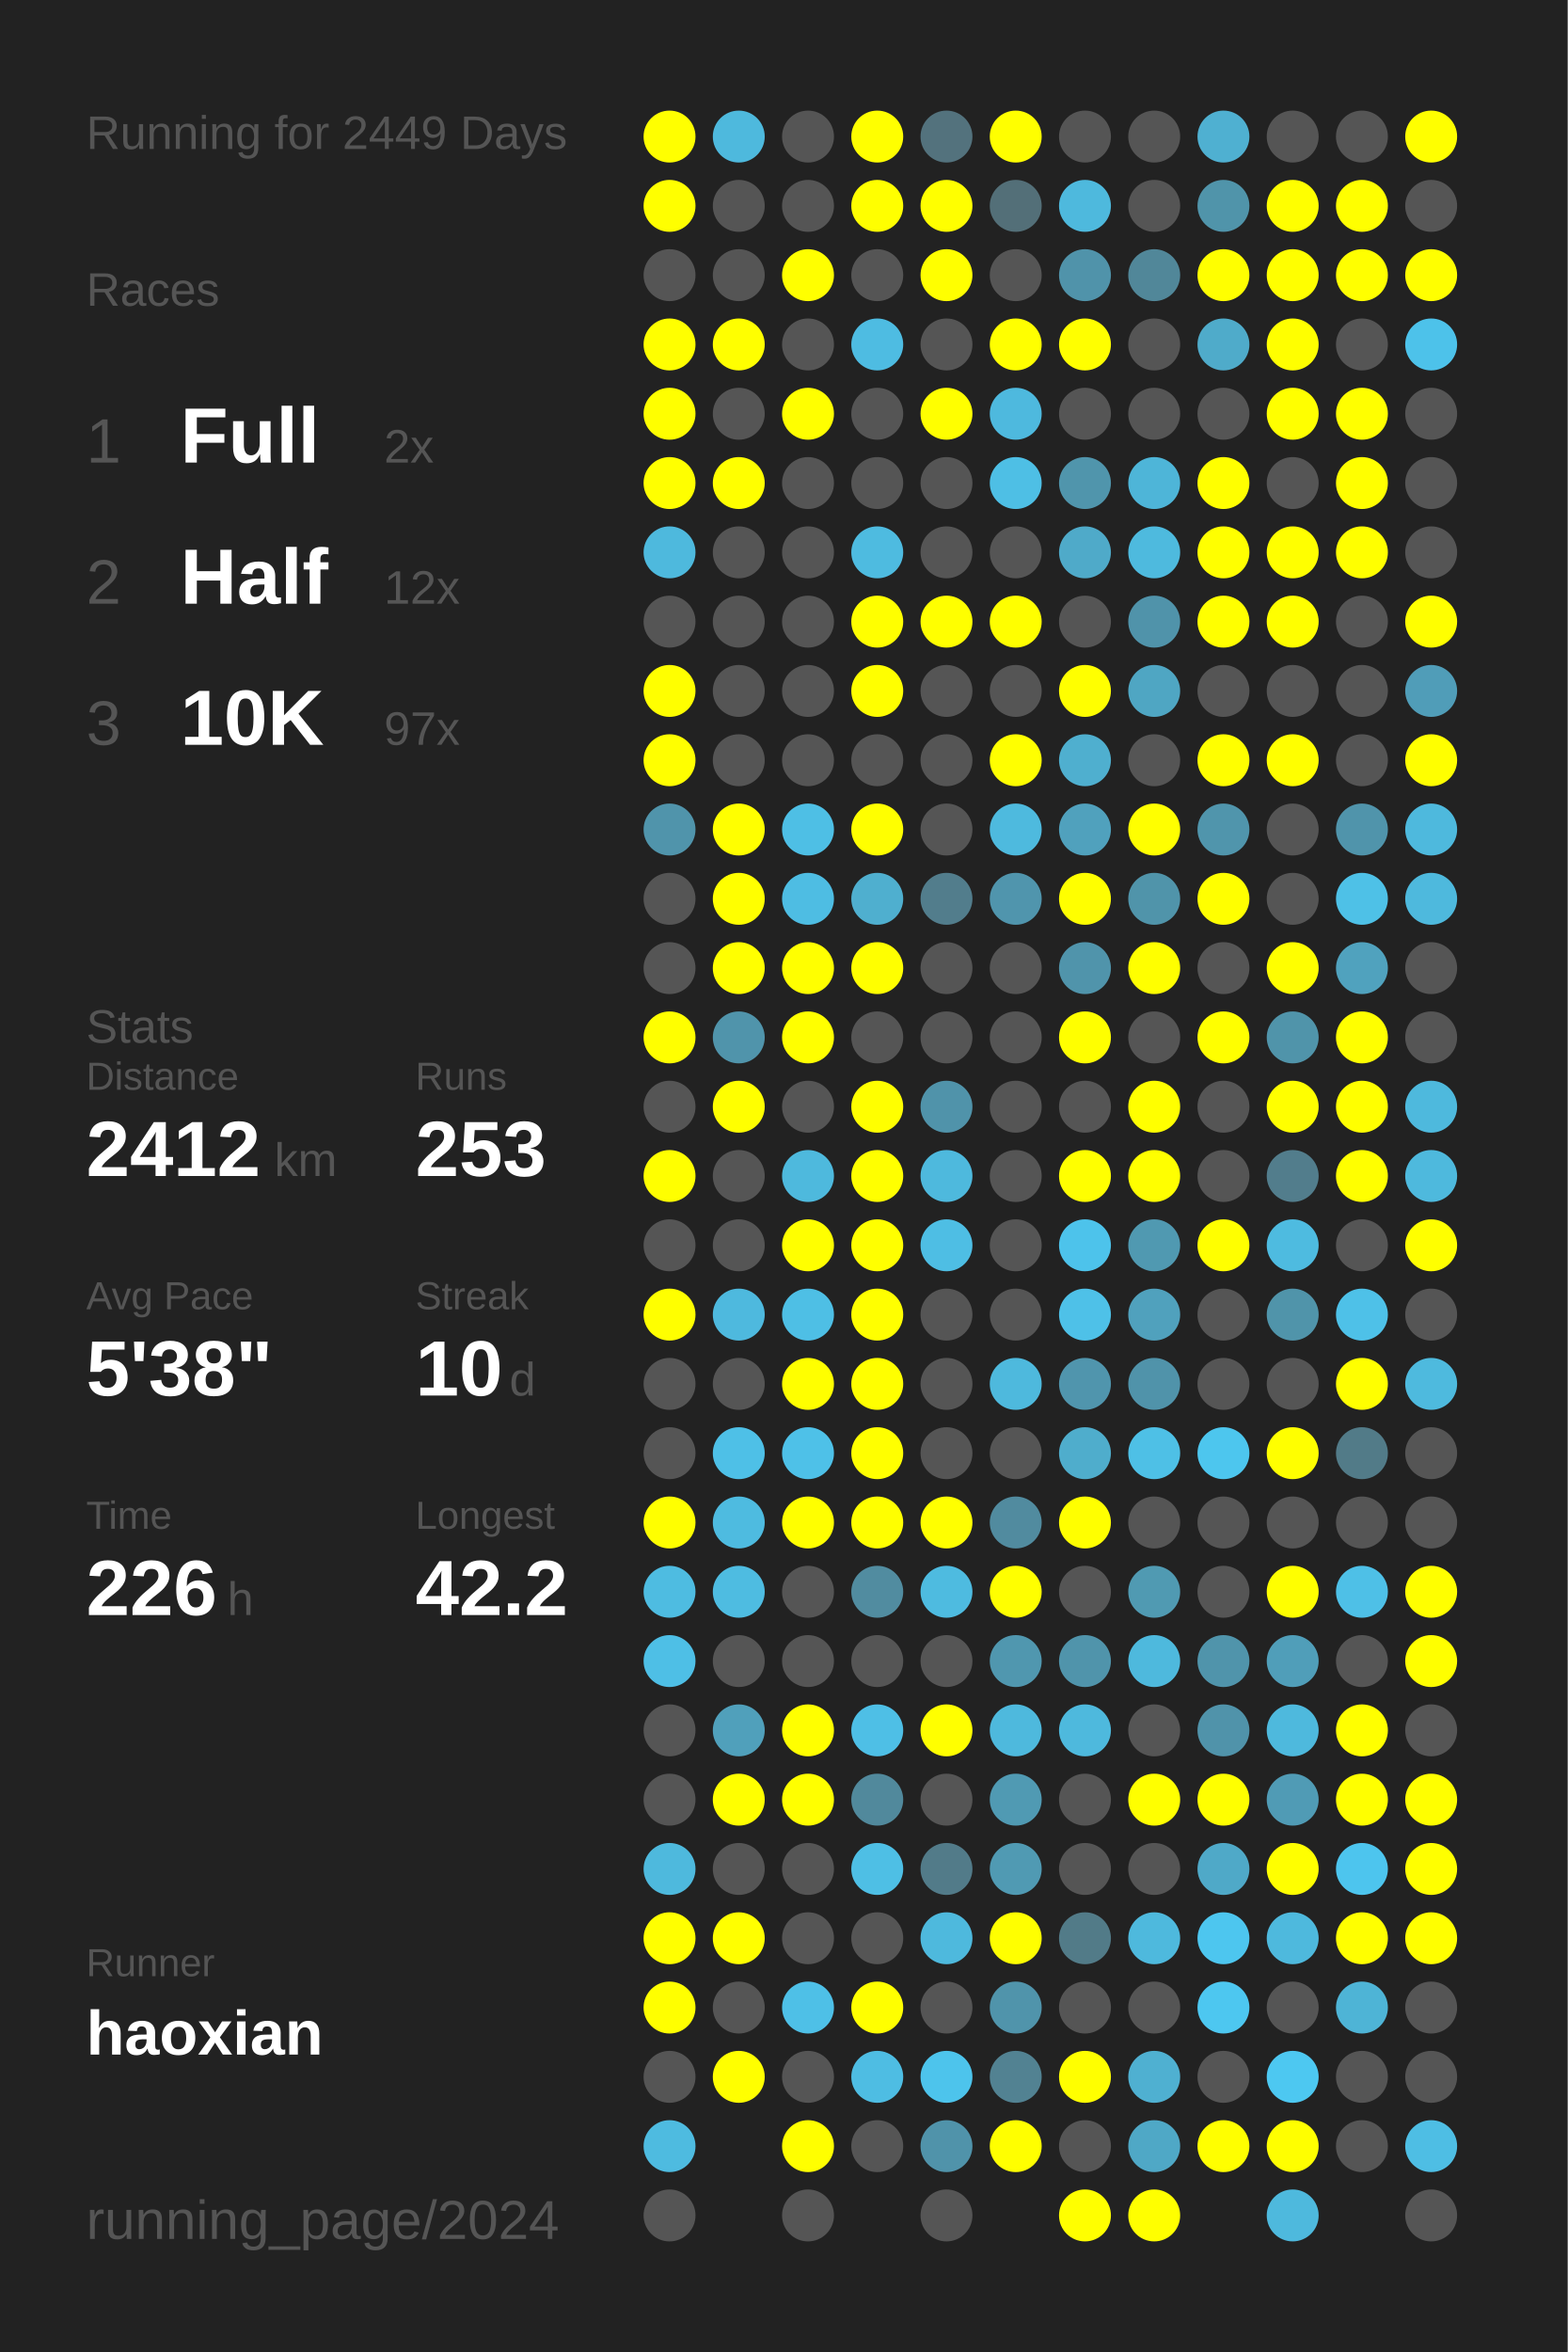
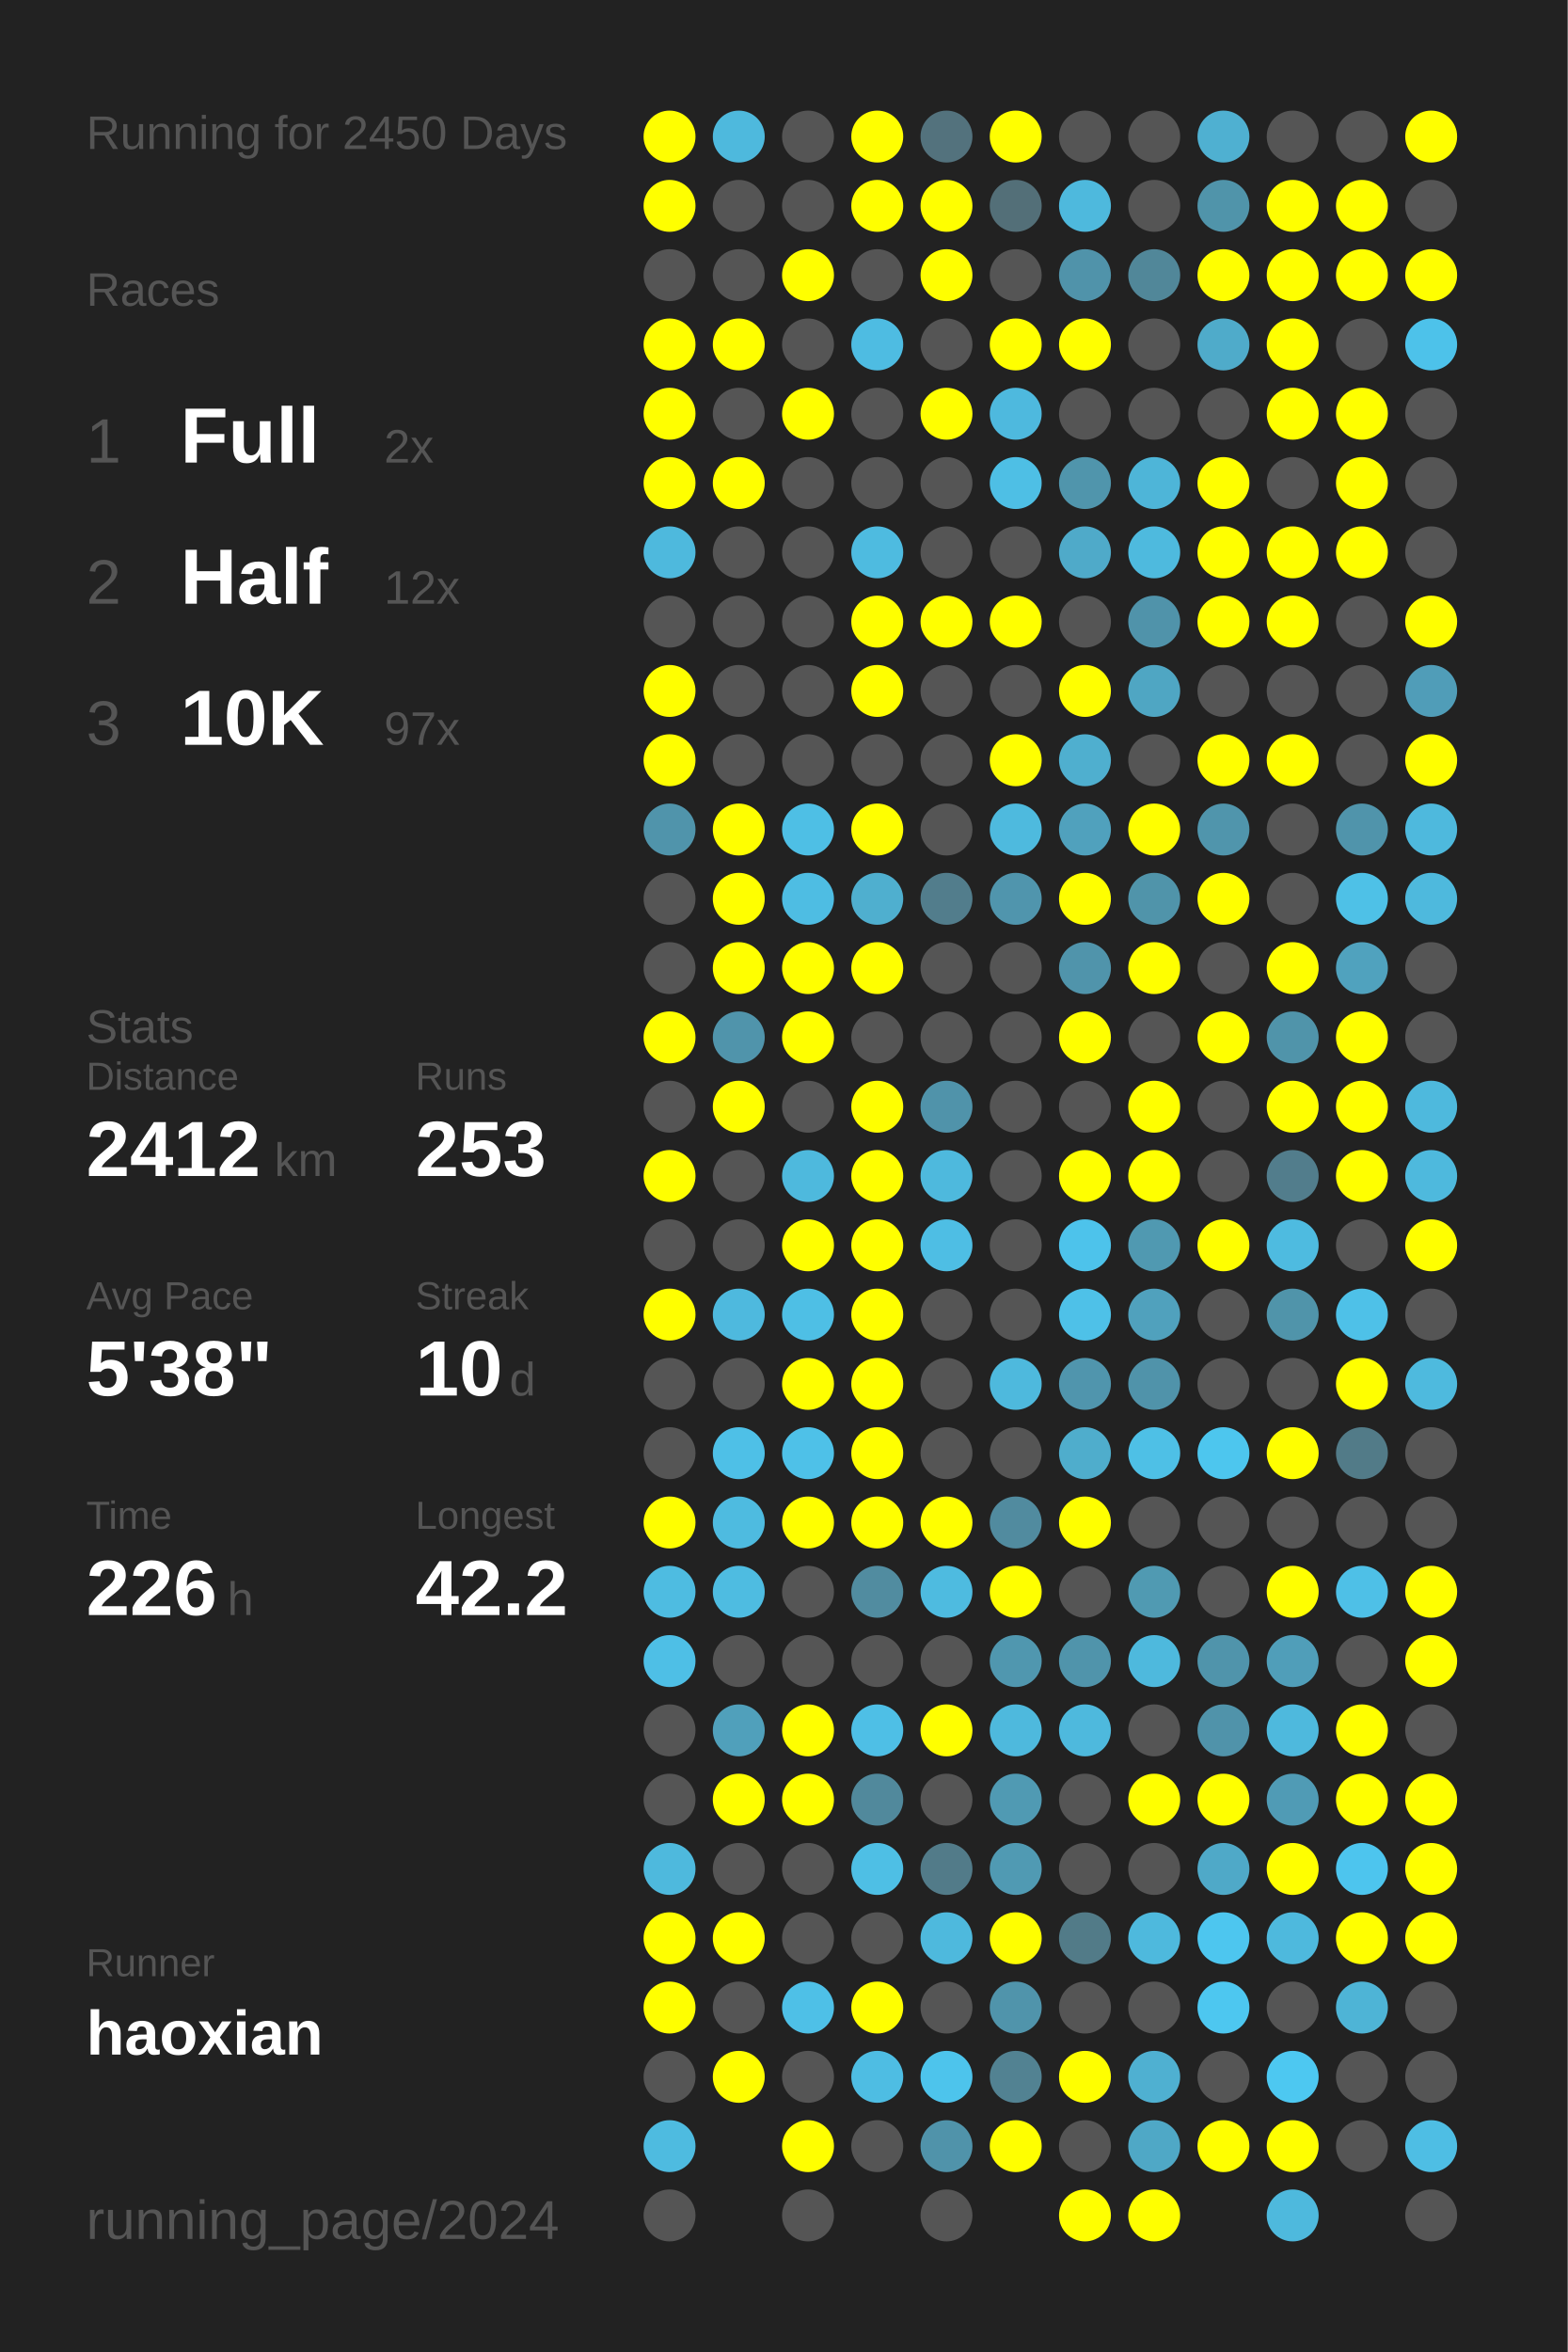
<svg xmlns="http://www.w3.org/2000/svg" baseProfile="full" height="300mm" version="1.1" viewBox="0,0,200,300" width="200mm">
  <defs />
  <rect fill="#222222" height="300" width="200" x="0" y="0" />
-   <text fill="#555555" style="font-size:6px; font-family:Arial;" x="11" y="19">Running for 2449 Days</text>
+   <text fill="#555555" style="font-size:6px; font-family:Arial;" x="11" y="19">Running for 2450 Days</text>
  <text fill="#555555" style="font-size:6px; font-family:Arial;" x="11" y="39">Races</text>
  <text fill="#555555" style="font-size:8px; font-family:Arial;" x="11" y="59">1</text>
  <text fill="#FFFFFF" style="font-size:10px; font-family:Arial; font-weight:bold;" x="23" y="59">Full</text>
  <text fill="#555555" style="font-size:6px; font-family:Arial;" x="49" y="59">2x</text>
  <text fill="#555555" style="font-size:8px; font-family:Arial;" x="11" y="77">2</text>
  <text fill="#FFFFFF" style="font-size:10px; font-family:Arial; font-weight:bold;" x="23" y="77">Half</text>
  <text fill="#555555" style="font-size:6px; font-family:Arial;" x="49" y="77">12x</text>
  <text fill="#555555" style="font-size:8px; font-family:Arial;" x="11" y="95">3</text>
  <text fill="#FFFFFF" style="font-size:10px; font-family:Arial; font-weight:bold;" x="23" y="95">10K</text>
  <text fill="#555555" style="font-size:6px; font-family:Arial;" x="49" y="95">97x</text>
  <text fill="#555555" style="font-size:6px; font-family:Arial;" x="11" y="133">Stats</text>
  <text fill="#555555" style="font-size:5px; font-family:Arial;" x="11" y="139">Distance</text>
  <text fill="#FFFFFF" style="font-size:10px; font-family:Arial; font-weight:bold;" x="11" y="150">2412</text>
  <text fill="#555555" style="font-size:6px; font-family:Arial;" x="35" y="150">km</text>
  <text fill="#555555" style="font-size:5px; font-family:Arial;" x="53" y="139">Runs</text>
  <text fill="#FFFFFF" style="font-size:10px; font-family:Arial; font-weight:bold;" x="53" y="150">253</text>
  <text fill="#555555" style="font-size:5px; font-family:Arial;" x="11" y="167">Avg Pace</text>
  <text fill="#FFFFFF" style="font-size:10px; font-family:Arial; font-weight:bold;" x="11" y="178">5'38"</text>
  <text fill="#555555" style="font-size:5px; font-family:Arial;" x="53" y="167">Streak</text>
  <text fill="#FFFFFF" style="font-size:10px; font-family:Arial; font-weight:bold;" x="53" y="178">10</text>
  <text fill="#555555" style="font-size:6px; font-family:Arial;" x="65" y="178">d</text>
  <text fill="#555555" style="font-size:5px; font-family:Arial;" x="11" y="195">Time</text>
  <text fill="#FFFFFF" style="font-size:10px; font-family:Arial; font-weight:bold;" x="11" y="206">226</text>
  <text fill="#555555" style="font-size:6px; font-family:Arial;" x="29" y="206">h</text>
  <text fill="#555555" style="font-size:5px; font-family:Arial;" x="53" y="195">Longest</text>
  <text fill="#FFFFFF" style="font-size:10px; font-family:Arial; font-weight:bold;" x="53" y="206">42.2</text>
  <text fill="#555555" style="font-size:5px; font-family:Arial;" x="11" y="252.065">Runner</text>
  <text fill="#FFFFFF" style="font-size:8px; font-family:Arial; font-weight:bold;" x="11" y="262.065">haoxian</text>
  <text fill="#555555" style="font-size:7px; font-family:Arial;" x="11" y="285.581">running_page/2024</text>
  <circle cx="85.417" cy="17.419" fill="#FFFF00" r="3.312" />
  <circle cx="85.417" cy="26.258" fill="#FFFF00" r="3.312" />
  <circle cx="85.417" cy="35.097" fill="#555555" r="3.312" />
  <circle cx="85.417" cy="43.935" fill="#FFFF00" r="3.312" />
  <circle cx="85.417" cy="52.774" fill="#FFFF00" r="3.312" />
  <circle cx="85.417" cy="61.613" fill="#FFFF00" r="3.312" />
  <circle cx="85.417" cy="70.452" fill="#4eb9dd" r="3.312" />
  <circle cx="85.417" cy="79.29" fill="#555555" r="3.312" />
  <circle cx="85.417" cy="88.129" fill="#FFFF00" r="3.312" />
  <circle cx="85.417" cy="96.968" fill="#FFFF00" r="3.312" />
  <circle cx="85.417" cy="105.806" fill="#5094ab" r="3.312" />
  <circle cx="85.417" cy="114.645" fill="#555555" r="3.312" />
  <circle cx="85.417" cy="123.484" fill="#555555" r="3.312" />
  <circle cx="85.417" cy="132.323" fill="#FFFF00" r="3.312" />
  <circle cx="85.417" cy="141.161" fill="#555555" r="3.312" />
  <circle cx="85.417" cy="150" fill="#FFFF00" r="3.312" />
  <circle cx="85.417" cy="158.839" fill="#555555" r="3.312" />
  <circle cx="85.417" cy="167.677" fill="#FFFF00" r="3.312" />
  <circle cx="85.417" cy="176.516" fill="#555555" r="3.312" />
  <circle cx="85.417" cy="185.355" fill="#555555" r="3.312" />
  <circle cx="85.417" cy="194.194" fill="#FFFF00" r="3.312" />
  <circle cx="85.417" cy="203.032" fill="#4ebce1" r="3.312" />
  <circle cx="85.417" cy="211.871" fill="#4ebfe6" r="3.312" />
  <circle cx="85.417" cy="220.71" fill="#555555" r="3.312" />
  <circle cx="85.417" cy="229.548" fill="#555555" r="3.312" />
  <circle cx="85.417" cy="238.387" fill="#4eb9dd" r="3.312" />
  <circle cx="85.417" cy="247.226" fill="#FFFF00" r="3.312" />
  <circle cx="85.417" cy="256.065" fill="#FFFF00" r="3.312" />
  <circle cx="85.417" cy="264.903" fill="#555555" r="3.312" />
  <circle cx="85.417" cy="273.742" fill="#4ebbe0" r="3.312" />
  <circle cx="85.417" cy="282.581" fill="#555555" r="3.312" />
  <circle cx="94.25" cy="17.419" fill="#4eb9dd" r="3.312" />
  <circle cx="94.25" cy="26.258" fill="#555555" r="3.312" />
  <circle cx="94.25" cy="35.097" fill="#555555" r="3.312" />
  <circle cx="94.25" cy="43.935" fill="#FFFF00" r="3.312" />
  <circle cx="94.25" cy="52.774" fill="#555555" r="3.312" />
  <circle cx="94.25" cy="61.613" fill="#FFFF00" r="3.312" />
  <circle cx="94.25" cy="70.452" fill="#555555" r="3.312" />
  <circle cx="94.25" cy="79.29" fill="#555555" r="3.312" />
  <circle cx="94.25" cy="88.129" fill="#555555" r="3.312" />
  <circle cx="94.25" cy="96.968" fill="#555555" r="3.312" />
  <circle cx="94.25" cy="105.806" fill="#FFFF00" r="3.312" />
  <circle cx="94.25" cy="114.645" fill="#FFFF00" r="3.312" />
  <circle cx="94.25" cy="123.484" fill="#FFFF00" r="3.312" />
  <circle cx="94.25" cy="132.323" fill="#5094ab" r="3.312" />
  <circle cx="94.25" cy="141.161" fill="#FFFF00" r="3.312" />
  <circle cx="94.25" cy="150" fill="#555555" r="3.312" />
  <circle cx="94.25" cy="158.839" fill="#555555" r="3.312" />
  <circle cx="94.25" cy="167.677" fill="#4eb9de" r="3.312" />
  <circle cx="94.25" cy="176.516" fill="#555555" r="3.312" />
  <circle cx="94.25" cy="185.355" fill="#4ec0e7" r="3.312" />
  <circle cx="94.25" cy="194.194" fill="#4ebbe0" r="3.312" />
  <circle cx="94.25" cy="203.032" fill="#4ebce1" r="3.312" />
  <circle cx="94.25" cy="211.871" fill="#555555" r="3.312" />
  <circle cx="94.25" cy="220.71" fill="#50a0bb" r="3.312" />
  <circle cx="94.25" cy="229.548" fill="#FFFF00" r="3.312" />
  <circle cx="94.25" cy="238.387" fill="#555555" r="3.312" />
  <circle cx="94.25" cy="247.226" fill="#FFFF00" r="3.312" />
  <circle cx="94.25" cy="256.065" fill="#555555" r="3.312" />
  <circle cx="94.25" cy="264.903" fill="#FFFF00" r="3.312" />
  <circle cx="103.083" cy="17.419" fill="#555555" r="3.312" />
  <circle cx="103.083" cy="26.258" fill="#555555" r="3.312" />
  <circle cx="103.083" cy="35.097" fill="#FFFF00" r="3.312" />
  <circle cx="103.083" cy="43.935" fill="#555555" r="3.312" />
  <circle cx="103.083" cy="52.774" fill="#FFFF00" r="3.312" />
  <circle cx="103.083" cy="61.613" fill="#555555" r="3.312" />
  <circle cx="103.083" cy="70.452" fill="#555555" r="3.312" />
  <circle cx="103.083" cy="79.29" fill="#555555" r="3.312" />
  <circle cx="103.083" cy="88.129" fill="#555555" r="3.312" />
  <circle cx="103.083" cy="96.968" fill="#555555" r="3.312" />
  <circle cx="103.083" cy="105.806" fill="#4ebfe5" r="3.312" />
  <circle cx="103.083" cy="114.645" fill="#4ebde3" r="3.312" />
  <circle cx="103.083" cy="123.484" fill="#FFFF00" r="3.312" />
  <circle cx="103.083" cy="132.323" fill="#FFFF00" r="3.312" />
  <circle cx="103.083" cy="141.161" fill="#555555" r="3.312" />
  <circle cx="103.083" cy="150" fill="#4eb9dd" r="3.312" />
  <circle cx="103.083" cy="158.839" fill="#FFFF00" r="3.312" />
  <circle cx="103.083" cy="167.677" fill="#4ebfe5" r="3.312" />
  <circle cx="103.083" cy="176.516" fill="#FFFF00" r="3.312" />
  <circle cx="103.083" cy="185.355" fill="#4ec1e8" r="3.312" />
  <circle cx="103.083" cy="194.194" fill="#FFFF00" r="3.312" />
  <circle cx="103.083" cy="203.032" fill="#555555" r="3.312" />
  <circle cx="103.083" cy="211.871" fill="#555555" r="3.312" />
  <circle cx="103.083" cy="220.71" fill="#FFFF00" r="3.312" />
  <circle cx="103.083" cy="229.548" fill="#FFFF00" r="3.312" />
  <circle cx="103.083" cy="238.387" fill="#555555" r="3.312" />
  <circle cx="103.083" cy="247.226" fill="#555555" r="3.312" />
  <circle cx="103.083" cy="256.065" fill="#4ec0e7" r="3.312" />
  <circle cx="103.083" cy="264.903" fill="#555555" r="3.312" />
  <circle cx="103.083" cy="273.742" fill="#FFFF00" r="3.312" />
  <circle cx="103.083" cy="282.581" fill="#555555" r="3.312" />
  <circle cx="111.917" cy="17.419" fill="#FFFF00" r="3.312" />
  <circle cx="111.917" cy="26.258" fill="#FFFF00" r="3.312" />
  <circle cx="111.917" cy="35.097" fill="#555555" r="3.312" />
  <circle cx="111.917" cy="43.935" fill="#4ebce2" r="3.312" />
  <circle cx="111.917" cy="52.774" fill="#555555" r="3.312" />
  <circle cx="111.917" cy="61.613" fill="#555555" r="3.312" />
  <circle cx="111.917" cy="70.452" fill="#4ebbe0" r="3.312" />
  <circle cx="111.917" cy="79.29" fill="#FFFF00" r="3.312" />
  <circle cx="111.917" cy="88.129" fill="#FFFF00" r="3.312" />
  <circle cx="111.917" cy="96.968" fill="#555555" r="3.312" />
  <circle cx="111.917" cy="105.806" fill="#FFFF00" r="3.312" />
  <circle cx="111.917" cy="114.645" fill="#4fafcf" r="3.312" />
  <circle cx="111.917" cy="123.484" fill="#FFFF00" r="3.312" />
  <circle cx="111.917" cy="132.323" fill="#555555" r="3.312" />
  <circle cx="111.917" cy="141.161" fill="#FFFF00" r="3.312" />
  <circle cx="111.917" cy="150" fill="#FFFF00" r="3.312" />
  <circle cx="111.917" cy="158.839" fill="#FFFF00" r="3.312" />
  <circle cx="111.917" cy="167.677" fill="#FFFF00" r="3.312" />
  <circle cx="111.917" cy="176.516" fill="#FFFF00" r="3.312" />
  <circle cx="111.917" cy="185.355" fill="#FFFF00" r="3.312" />
  <circle cx="111.917" cy="194.194" fill="#FFFF00" r="3.312" />
  <circle cx="111.917" cy="203.032" fill="#518ca0" r="3.312" />
  <circle cx="111.917" cy="211.871" fill="#555555" r="3.312" />
  <circle cx="111.917" cy="220.71" fill="#4ebfe6" r="3.312" />
  <circle cx="111.917" cy="229.548" fill="#51899c" r="3.312" />
  <circle cx="111.917" cy="238.387" fill="#4ebfe5" r="3.312" />
  <circle cx="111.917" cy="247.226" fill="#555555" r="3.312" />
  <circle cx="111.917" cy="256.065" fill="#FFFF00" r="3.312" />
  <circle cx="111.917" cy="264.903" fill="#4ebde3" r="3.312" />
  <circle cx="111.917" cy="273.742" fill="#555555" r="3.312" />
  <circle cx="120.75" cy="17.419" fill="#53727d" r="3.312" />
  <circle cx="120.75" cy="26.258" fill="#FFFF00" r="3.312" />
  <circle cx="120.75" cy="35.097" fill="#FFFF00" r="3.312" />
  <circle cx="120.75" cy="43.935" fill="#555555" r="3.312" />
  <circle cx="120.75" cy="52.774" fill="#FFFF00" r="3.312" />
  <circle cx="120.75" cy="61.613" fill="#555555" r="3.312" />
  <circle cx="120.75" cy="70.452" fill="#555555" r="3.312" />
  <circle cx="120.75" cy="79.29" fill="#FFFF00" r="3.312" />
  <circle cx="120.75" cy="88.129" fill="#555555" r="3.312" />
  <circle cx="120.75" cy="96.968" fill="#555555" r="3.312" />
  <circle cx="120.75" cy="105.806" fill="#555555" r="3.312" />
  <circle cx="120.75" cy="114.645" fill="#527d8c" r="3.312" />
  <circle cx="120.75" cy="123.484" fill="#555555" r="3.312" />
  <circle cx="120.75" cy="132.323" fill="#555555" r="3.312" />
  <circle cx="120.75" cy="141.161" fill="#5093aa" r="3.312" />
  <circle cx="120.75" cy="150" fill="#4eb9dd" r="3.312" />
  <circle cx="120.75" cy="158.839" fill="#4ebee4" r="3.312" />
  <circle cx="120.75" cy="167.677" fill="#555555" r="3.312" />
  <circle cx="120.75" cy="176.516" fill="#555555" r="3.312" />
  <circle cx="120.75" cy="185.355" fill="#555555" r="3.312" />
  <circle cx="120.75" cy="194.194" fill="#FFFF00" r="3.312" />
  <circle cx="120.75" cy="203.032" fill="#4ebbe0" r="3.312" />
  <circle cx="120.75" cy="211.871" fill="#555555" r="3.312" />
  <circle cx="120.75" cy="220.71" fill="#FFFF00" r="3.312" />
  <circle cx="120.75" cy="229.548" fill="#555555" r="3.312" />
  <circle cx="120.75" cy="238.387" fill="#527b89" r="3.312" />
  <circle cx="120.75" cy="247.226" fill="#4eb9dd" r="3.312" />
  <circle cx="120.75" cy="256.065" fill="#555555" r="3.312" />
  <circle cx="120.75" cy="264.903" fill="#4dc4ec" r="3.312" />
  <circle cx="120.75" cy="273.742" fill="#5093aa" r="3.312" />
  <circle cx="120.75" cy="282.581" fill="#555555" r="3.312" />
  <circle cx="129.583" cy="17.419" fill="#FFFF00" r="3.312" />
  <circle cx="129.583" cy="26.258" fill="#536f78" r="3.312" />
  <circle cx="129.583" cy="35.097" fill="#555555" r="3.312" />
  <circle cx="129.583" cy="43.935" fill="#FFFF00" r="3.312" />
  <circle cx="129.583" cy="52.774" fill="#4eb9de" r="3.312" />
  <circle cx="129.583" cy="61.613" fill="#4ebfe5" r="3.312" />
  <circle cx="129.583" cy="70.452" fill="#555555" r="3.312" />
  <circle cx="129.583" cy="79.29" fill="#FFFF00" r="3.312" />
  <circle cx="129.583" cy="88.129" fill="#555555" r="3.312" />
  <circle cx="129.583" cy="96.968" fill="#FFFF00" r="3.312" />
  <circle cx="129.583" cy="105.806" fill="#4ebade" r="3.312" />
  <circle cx="129.583" cy="114.645" fill="#5095ad" r="3.312" />
  <circle cx="129.583" cy="123.484" fill="#555555" r="3.312" />
  <circle cx="129.583" cy="132.323" fill="#555555" r="3.312" />
  <circle cx="129.583" cy="141.161" fill="#555555" r="3.312" />
  <circle cx="129.583" cy="150" fill="#555555" r="3.312" />
  <circle cx="129.583" cy="158.839" fill="#555555" r="3.312" />
  <circle cx="129.583" cy="167.677" fill="#555555" r="3.312" />
  <circle cx="129.583" cy="176.516" fill="#4eb9dd" r="3.312" />
  <circle cx="129.583" cy="185.355" fill="#555555" r="3.312" />
  <circle cx="129.583" cy="194.194" fill="#518b9f" r="3.312" />
  <circle cx="129.583" cy="203.032" fill="#FFFF00" r="3.312" />
  <circle cx="129.583" cy="211.871" fill="#5097af" r="3.312" />
  <circle cx="129.583" cy="220.71" fill="#4eb9dd" r="3.312" />
  <circle cx="129.583" cy="229.548" fill="#509ab3" r="3.312" />
  <circle cx="129.583" cy="238.387" fill="#509ab3" r="3.312" />
  <circle cx="129.583" cy="247.226" fill="#FFFF00" r="3.312" />
  <circle cx="129.583" cy="256.065" fill="#5094ab" r="3.312" />
  <circle cx="129.583" cy="264.903" fill="#528292" r="3.312" />
  <circle cx="129.583" cy="273.742" fill="#FFFF00" r="3.312" />
  <circle cx="138.417" cy="17.419" fill="#555555" r="3.312" />
  <circle cx="138.417" cy="26.258" fill="#4eb9dd" r="3.312" />
  <circle cx="138.417" cy="35.097" fill="#5093aa" r="3.312" />
  <circle cx="138.417" cy="43.935" fill="#FFFF00" r="3.312" />
  <circle cx="138.417" cy="52.774" fill="#555555" r="3.312" />
  <circle cx="138.417" cy="61.613" fill="#5095ac" r="3.312" />
  <circle cx="138.417" cy="70.452" fill="#4faac9" r="3.312" />
  <circle cx="138.417" cy="79.29" fill="#555555" r="3.312" />
  <circle cx="138.417" cy="88.129" fill="#FFFF00" r="3.312" />
  <circle cx="138.417" cy="96.968" fill="#4fafcf" r="3.312" />
  <circle cx="138.417" cy="105.806" fill="#50a1bd" r="3.312" />
  <circle cx="138.417" cy="114.645" fill="#FFFF00" r="3.312" />
  <circle cx="138.417" cy="123.484" fill="#5094ab" r="3.312" />
  <circle cx="138.417" cy="132.323" fill="#FFFF00" r="3.312" />
  <circle cx="138.417" cy="141.161" fill="#555555" r="3.312" />
  <circle cx="138.417" cy="150" fill="#FFFF00" r="3.312" />
  <circle cx="138.417" cy="158.839" fill="#4dc3eb" r="3.312" />
  <circle cx="138.417" cy="167.677" fill="#4ec1e8" r="3.312" />
  <circle cx="138.417" cy="176.516" fill="#5095ad" r="3.312" />
  <circle cx="138.417" cy="185.355" fill="#4fadcc" r="3.312" />
  <circle cx="138.417" cy="194.194" fill="#FFFF00" r="3.312" />
  <circle cx="138.417" cy="203.032" fill="#555555" r="3.312" />
  <circle cx="138.417" cy="211.871" fill="#5094ab" r="3.312" />
  <circle cx="138.417" cy="220.71" fill="#4eb9dd" r="3.312" />
  <circle cx="138.417" cy="229.548" fill="#555555" r="3.312" />
  <circle cx="138.417" cy="238.387" fill="#555555" r="3.312" />
  <circle cx="138.417" cy="247.226" fill="#527b88" r="3.312" />
  <circle cx="138.417" cy="256.065" fill="#555555" r="3.312" />
  <circle cx="138.417" cy="264.903" fill="#FFFF00" r="3.312" />
  <circle cx="138.417" cy="273.742" fill="#555555" r="3.312" />
  <circle cx="138.417" cy="282.581" fill="#FFFF00" r="3.312" />
  <circle cx="147.25" cy="17.419" fill="#555555" r="3.312" />
  <circle cx="147.25" cy="26.258" fill="#555555" r="3.312" />
  <circle cx="147.25" cy="35.097" fill="#518799" r="3.312" />
  <circle cx="147.25" cy="43.935" fill="#555555" r="3.312" />
  <circle cx="147.25" cy="52.774" fill="#555555" r="3.312" />
  <circle cx="147.25" cy="61.613" fill="#4eb5d8" r="3.312" />
  <circle cx="147.25" cy="70.452" fill="#4ebade" r="3.312" />
  <circle cx="147.25" cy="79.29" fill="#5093aa" r="3.312" />
  <circle cx="147.25" cy="88.129" fill="#4fa6c3" r="3.312" />
  <circle cx="147.25" cy="96.968" fill="#555555" r="3.312" />
  <circle cx="147.25" cy="105.806" fill="#FFFF00" r="3.312" />
  <circle cx="147.25" cy="114.645" fill="#5094aa" r="3.312" />
  <circle cx="147.25" cy="123.484" fill="#FFFF00" r="3.312" />
  <circle cx="147.25" cy="132.323" fill="#555555" r="3.312" />
  <circle cx="147.25" cy="141.161" fill="#FFFF00" r="3.312" />
  <circle cx="147.25" cy="150" fill="#FFFF00" r="3.312" />
  <circle cx="147.25" cy="158.839" fill="#5099b1" r="3.312" />
  <circle cx="147.25" cy="167.677" fill="#50a1bd" r="3.312" />
  <circle cx="147.25" cy="176.516" fill="#5093aa" r="3.312" />
  <circle cx="147.25" cy="185.355" fill="#4ec0e6" r="3.312" />
  <circle cx="147.25" cy="194.194" fill="#555555" r="3.312" />
  <circle cx="147.25" cy="203.032" fill="#509ab2" r="3.312" />
  <circle cx="147.25" cy="211.871" fill="#4eb9dd" r="3.312" />
  <circle cx="147.25" cy="220.71" fill="#555555" r="3.312" />
  <circle cx="147.25" cy="229.548" fill="#FFFF00" r="3.312" />
  <circle cx="147.25" cy="238.387" fill="#555555" r="3.312" />
  <circle cx="147.25" cy="247.226" fill="#4eb9dd" r="3.312" />
  <circle cx="147.25" cy="256.065" fill="#555555" r="3.312" />
  <circle cx="147.25" cy="264.903" fill="#4fb0d1" r="3.312" />
  <circle cx="147.25" cy="273.742" fill="#4fa8c6" r="3.312" />
  <circle cx="147.25" cy="282.581" fill="#FFFF00" r="3.312" />
  <circle cx="156.083" cy="17.419" fill="#4fb0d1" r="3.312" />
  <circle cx="156.083" cy="26.258" fill="#5094aa" r="3.312" />
  <circle cx="156.083" cy="35.097" fill="#FFFF00" r="3.312" />
  <circle cx="156.083" cy="43.935" fill="#4fabca" r="3.312" />
  <circle cx="156.083" cy="52.774" fill="#555555" r="3.312" />
  <circle cx="156.083" cy="61.613" fill="#FFFF00" r="3.312" />
  <circle cx="156.083" cy="70.452" fill="#FFFF00" r="3.312" />
  <circle cx="156.083" cy="79.29" fill="#FFFF00" r="3.312" />
  <circle cx="156.083" cy="88.129" fill="#555555" r="3.312" />
  <circle cx="156.083" cy="96.968" fill="#FFFF00" r="3.312" />
  <circle cx="156.083" cy="105.806" fill="#5095ac" r="3.312" />
  <circle cx="156.083" cy="114.645" fill="#FFFF00" r="3.312" />
  <circle cx="156.083" cy="123.484" fill="#555555" r="3.312" />
  <circle cx="156.083" cy="132.323" fill="#FFFF00" r="3.312" />
  <circle cx="156.083" cy="141.161" fill="#555555" r="3.312" />
  <circle cx="156.083" cy="150" fill="#555555" r="3.312" />
  <circle cx="156.083" cy="158.839" fill="#FFFF00" r="3.312" />
  <circle cx="156.083" cy="167.677" fill="#555555" r="3.312" />
  <circle cx="156.083" cy="176.516" fill="#555555" r="3.312" />
  <circle cx="156.083" cy="185.355" fill="#4dc6ee" r="3.312" />
  <circle cx="156.083" cy="194.194" fill="#555555" r="3.312" />
  <circle cx="156.083" cy="203.032" fill="#555555" r="3.312" />
  <circle cx="156.083" cy="211.871" fill="#5094ab" r="3.312" />
  <circle cx="156.083" cy="220.71" fill="#5093aa" r="3.312" />
  <circle cx="156.083" cy="229.548" fill="#FFFF00" r="3.312" />
  <circle cx="156.083" cy="238.387" fill="#4fa9c8" r="3.312" />
  <circle cx="156.083" cy="247.226" fill="#4dc6ef" r="3.312" />
  <circle cx="156.083" cy="256.065" fill="#4dc7f0" r="3.312" />
  <circle cx="156.083" cy="264.903" fill="#555555" r="3.312" />
  <circle cx="156.083" cy="273.742" fill="#FFFF00" r="3.312" />
  <circle cx="164.917" cy="17.419" fill="#555555" r="3.312" />
  <circle cx="164.917" cy="26.258" fill="#FFFF00" r="3.312" />
  <circle cx="164.917" cy="35.097" fill="#FFFF00" r="3.312" />
  <circle cx="164.917" cy="43.935" fill="#FFFF00" r="3.312" />
  <circle cx="164.917" cy="52.774" fill="#FFFF00" r="3.312" />
  <circle cx="164.917" cy="61.613" fill="#555555" r="3.312" />
  <circle cx="164.917" cy="70.452" fill="#FFFF00" r="3.312" />
  <circle cx="164.917" cy="79.29" fill="#FFFF00" r="3.312" />
  <circle cx="164.917" cy="88.129" fill="#555555" r="3.312" />
  <circle cx="164.917" cy="96.968" fill="#FFFF00" r="3.312" />
  <circle cx="164.917" cy="105.806" fill="#555555" r="3.312" />
  <circle cx="164.917" cy="114.645" fill="#555555" r="3.312" />
  <circle cx="164.917" cy="123.484" fill="#FFFF00" r="3.312" />
  <circle cx="164.917" cy="132.323" fill="#5094aa" r="3.312" />
  <circle cx="164.917" cy="141.161" fill="#FFFF00" r="3.312" />
  <circle cx="164.917" cy="150" fill="#527d8c" r="3.312" />
  <circle cx="164.917" cy="158.839" fill="#4ebbe0" r="3.312" />
  <circle cx="164.917" cy="167.677" fill="#5094aa" r="3.312" />
  <circle cx="164.917" cy="176.516" fill="#555555" r="3.312" />
  <circle cx="164.917" cy="185.355" fill="#FFFF00" r="3.312" />
  <circle cx="164.917" cy="194.194" fill="#555555" r="3.312" />
  <circle cx="164.917" cy="203.032" fill="#FFFF00" r="3.312" />
  <circle cx="164.917" cy="211.871" fill="#509eb9" r="3.312" />
  <circle cx="164.917" cy="220.71" fill="#4eb9dd" r="3.312" />
  <circle cx="164.917" cy="229.548" fill="#509bb5" r="3.312" />
  <circle cx="164.917" cy="238.387" fill="#FFFF00" r="3.312" />
  <circle cx="164.917" cy="247.226" fill="#4eb9dd" r="3.312" />
  <circle cx="164.917" cy="256.065" fill="#555555" r="3.312" />
  <circle cx="164.917" cy="264.903" fill="#4dc8f1" r="3.312" />
  <circle cx="164.917" cy="273.742" fill="#FFFF00" r="3.312" />
  <circle cx="164.917" cy="282.581" fill="#4eb9dd" r="3.312" />
  <circle cx="173.75" cy="17.419" fill="#555555" r="3.312" />
  <circle cx="173.75" cy="26.258" fill="#FFFF00" r="3.312" />
  <circle cx="173.75" cy="35.097" fill="#FFFF00" r="3.312" />
  <circle cx="173.75" cy="43.935" fill="#555555" r="3.312" />
  <circle cx="173.75" cy="52.774" fill="#FFFF00" r="3.312" />
  <circle cx="173.75" cy="61.613" fill="#FFFF00" r="3.312" />
  <circle cx="173.75" cy="70.452" fill="#FFFF00" r="3.312" />
  <circle cx="173.75" cy="79.29" fill="#555555" r="3.312" />
  <circle cx="173.75" cy="88.129" fill="#555555" r="3.312" />
  <circle cx="173.75" cy="96.968" fill="#555555" r="3.312" />
  <circle cx="173.75" cy="105.806" fill="#5094ab" r="3.312" />
  <circle cx="173.75" cy="114.645" fill="#4ec1e7" r="3.312" />
  <circle cx="173.75" cy="123.484" fill="#50a2be" r="3.312" />
  <circle cx="173.75" cy="132.323" fill="#FFFF00" r="3.312" />
  <circle cx="173.75" cy="141.161" fill="#FFFF00" r="3.312" />
  <circle cx="173.75" cy="150" fill="#FFFF00" r="3.312" />
  <circle cx="173.75" cy="158.839" fill="#555555" r="3.312" />
  <circle cx="173.75" cy="167.677" fill="#4ec1e8" r="3.312" />
  <circle cx="173.75" cy="176.516" fill="#FFFF00" r="3.312" />
  <circle cx="173.75" cy="185.355" fill="#527b88" r="3.312" />
  <circle cx="173.75" cy="194.194" fill="#555555" r="3.312" />
  <circle cx="173.75" cy="203.032" fill="#4ec0e7" r="3.312" />
  <circle cx="173.75" cy="211.871" fill="#555555" r="3.312" />
  <circle cx="173.75" cy="220.71" fill="#FFFF00" r="3.312" />
  <circle cx="173.75" cy="229.548" fill="#FFFF00" r="3.312" />
  <circle cx="173.75" cy="238.387" fill="#4dc5ee" r="3.312" />
  <circle cx="173.75" cy="247.226" fill="#FFFF00" r="3.312" />
  <circle cx="173.75" cy="256.065" fill="#4eb4d6" r="3.312" />
  <circle cx="173.75" cy="264.903" fill="#555555" r="3.312" />
  <circle cx="173.75" cy="273.742" fill="#555555" r="3.312" />
  <circle cx="182.583" cy="17.419" fill="#FFFF00" r="3.312" />
  <circle cx="182.583" cy="26.258" fill="#555555" r="3.312" />
  <circle cx="182.583" cy="35.097" fill="#FFFF00" r="3.312" />
  <circle cx="182.583" cy="43.935" fill="#4dc2ea" r="3.312" />
  <circle cx="182.583" cy="52.774" fill="#555555" r="3.312" />
  <circle cx="182.583" cy="61.613" fill="#555555" r="3.312" />
  <circle cx="182.583" cy="70.452" fill="#555555" r="3.312" />
  <circle cx="182.583" cy="79.29" fill="#FFFF00" r="3.312" />
  <circle cx="182.583" cy="88.129" fill="#509db8" r="3.312" />
  <circle cx="182.583" cy="96.968" fill="#FFFF00" r="3.312" />
  <circle cx="182.583" cy="105.806" fill="#4eb9dd" r="3.312" />
  <circle cx="182.583" cy="114.645" fill="#4eb9dd" r="3.312" />
  <circle cx="182.583" cy="123.484" fill="#555555" r="3.312" />
  <circle cx="182.583" cy="132.323" fill="#555555" r="3.312" />
  <circle cx="182.583" cy="141.161" fill="#4eb9dd" r="3.312" />
  <circle cx="182.583" cy="150" fill="#4eb9dd" r="3.312" />
  <circle cx="182.583" cy="158.839" fill="#FFFF00" r="3.312" />
  <circle cx="182.583" cy="167.677" fill="#555555" r="3.312" />
  <circle cx="182.583" cy="176.516" fill="#4ebade" r="3.312" />
  <circle cx="182.583" cy="185.355" fill="#555555" r="3.312" />
  <circle cx="182.583" cy="194.194" fill="#555555" r="3.312" />
  <circle cx="182.583" cy="203.032" fill="#FFFF00" r="3.312" />
  <circle cx="182.583" cy="211.871" fill="#FFFF00" r="3.312" />
  <circle cx="182.583" cy="220.71" fill="#555555" r="3.312" />
  <circle cx="182.583" cy="229.548" fill="#FFFF00" r="3.312" />
  <circle cx="182.583" cy="238.387" fill="#FFFF00" r="3.312" />
  <circle cx="182.583" cy="247.226" fill="#FFFF00" r="3.312" />
  <circle cx="182.583" cy="256.065" fill="#555555" r="3.312" />
  <circle cx="182.583" cy="264.903" fill="#555555" r="3.312" />
  <circle cx="182.583" cy="273.742" fill="#4ebee4" r="3.312" />
  <circle cx="182.583" cy="282.581" fill="#555555" r="3.312" />
</svg>
